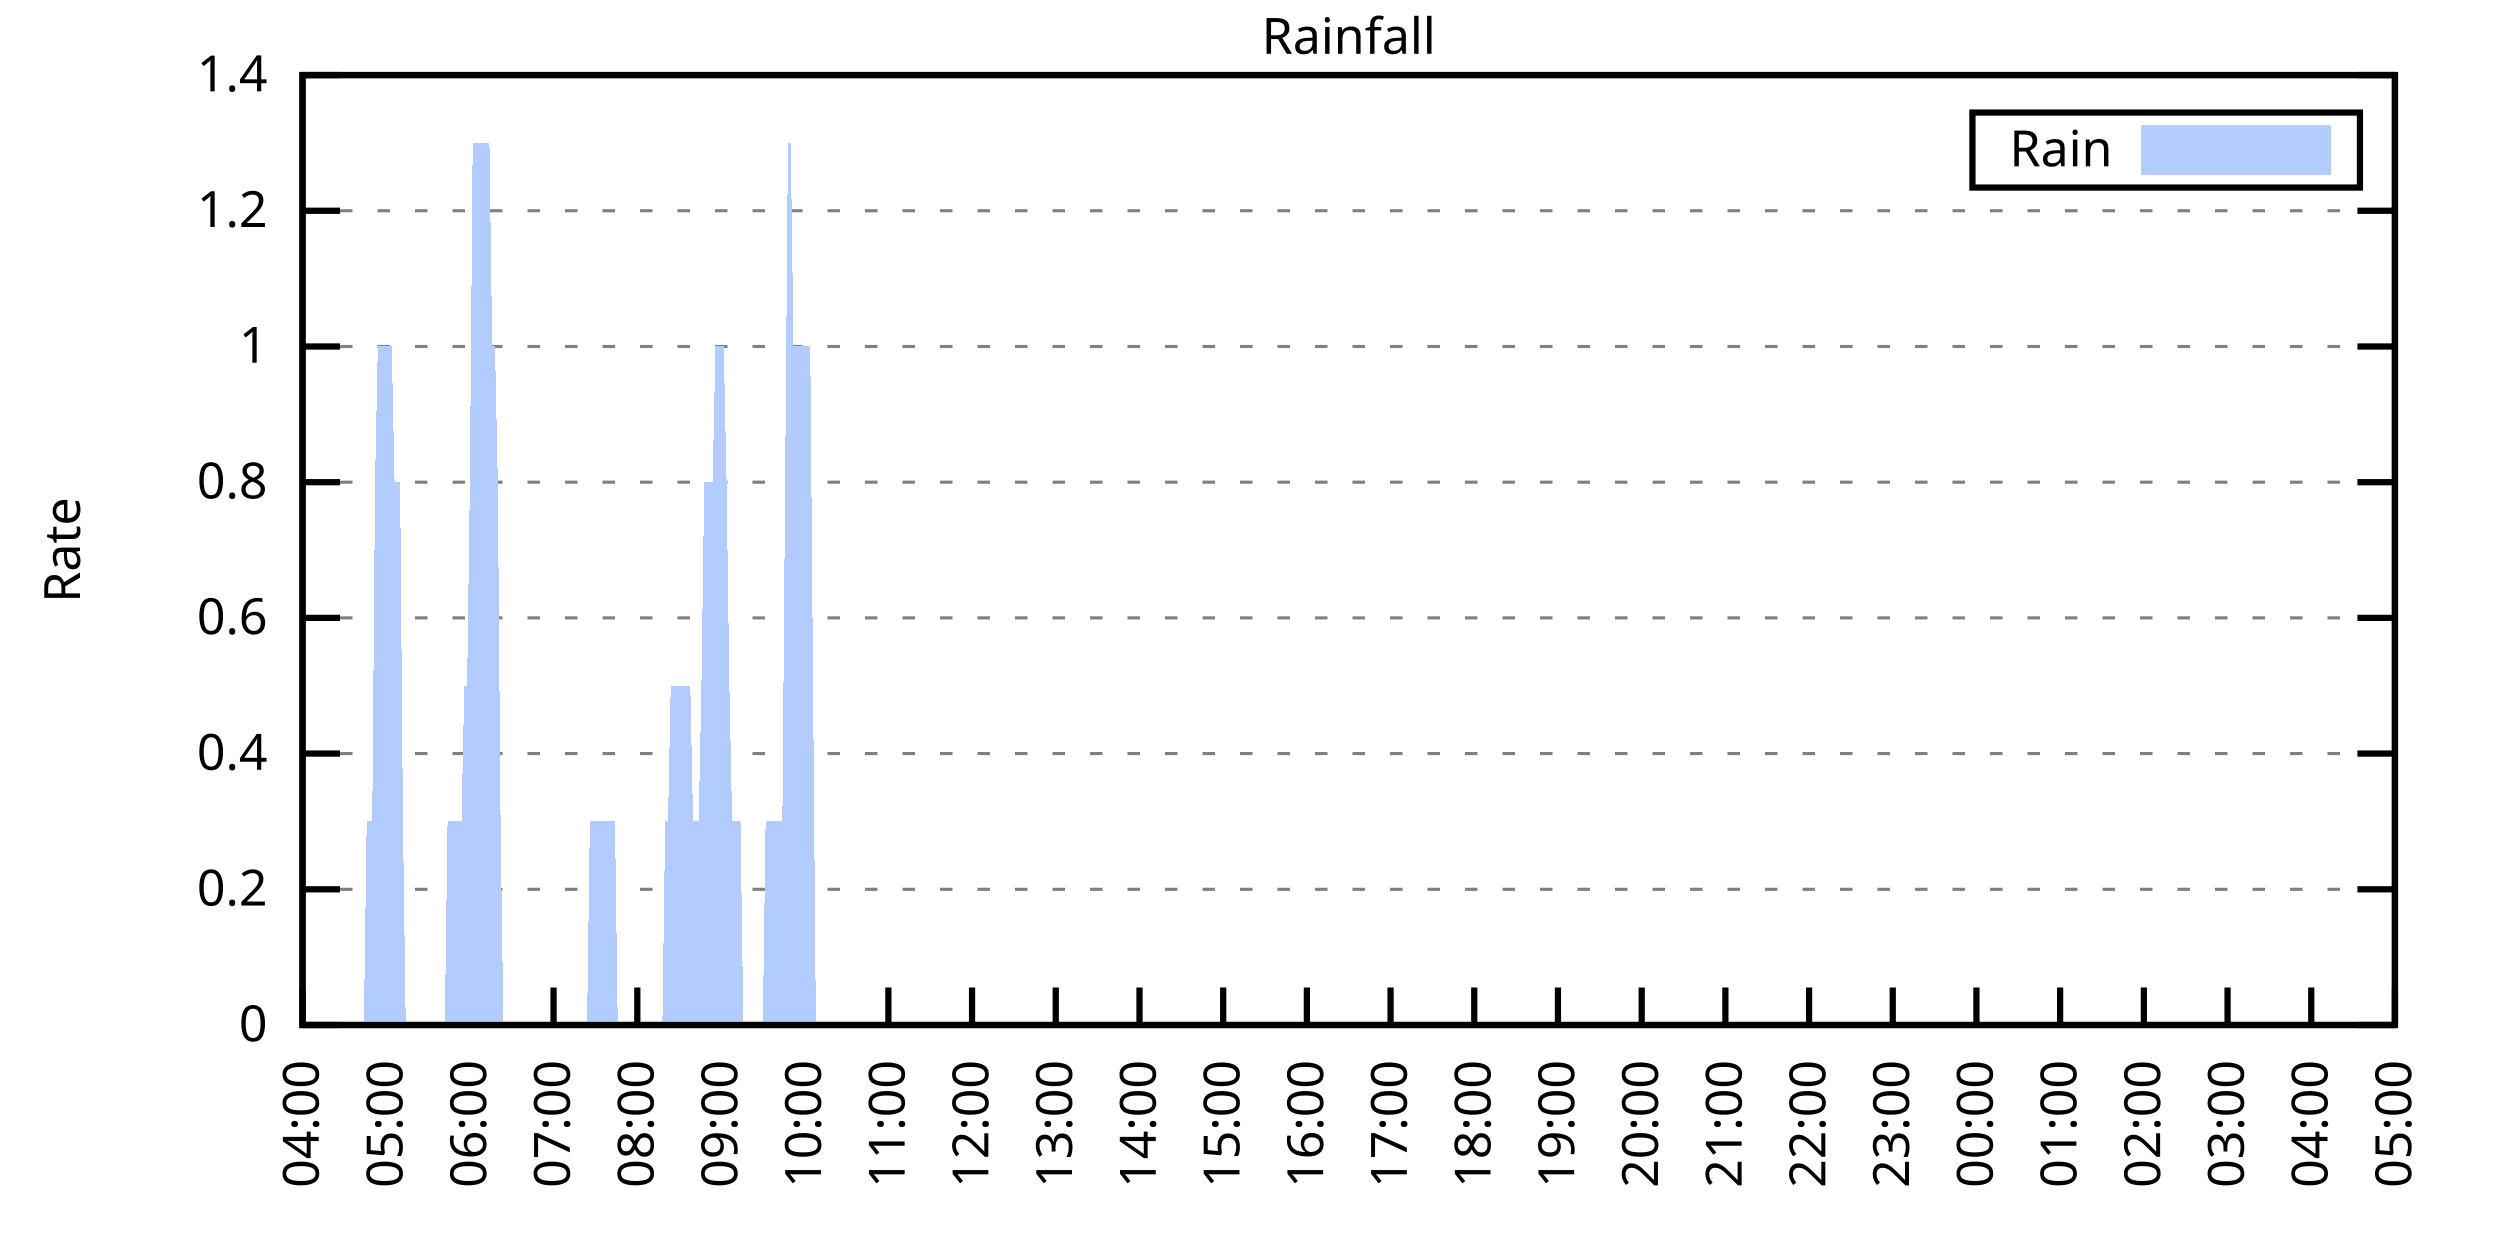
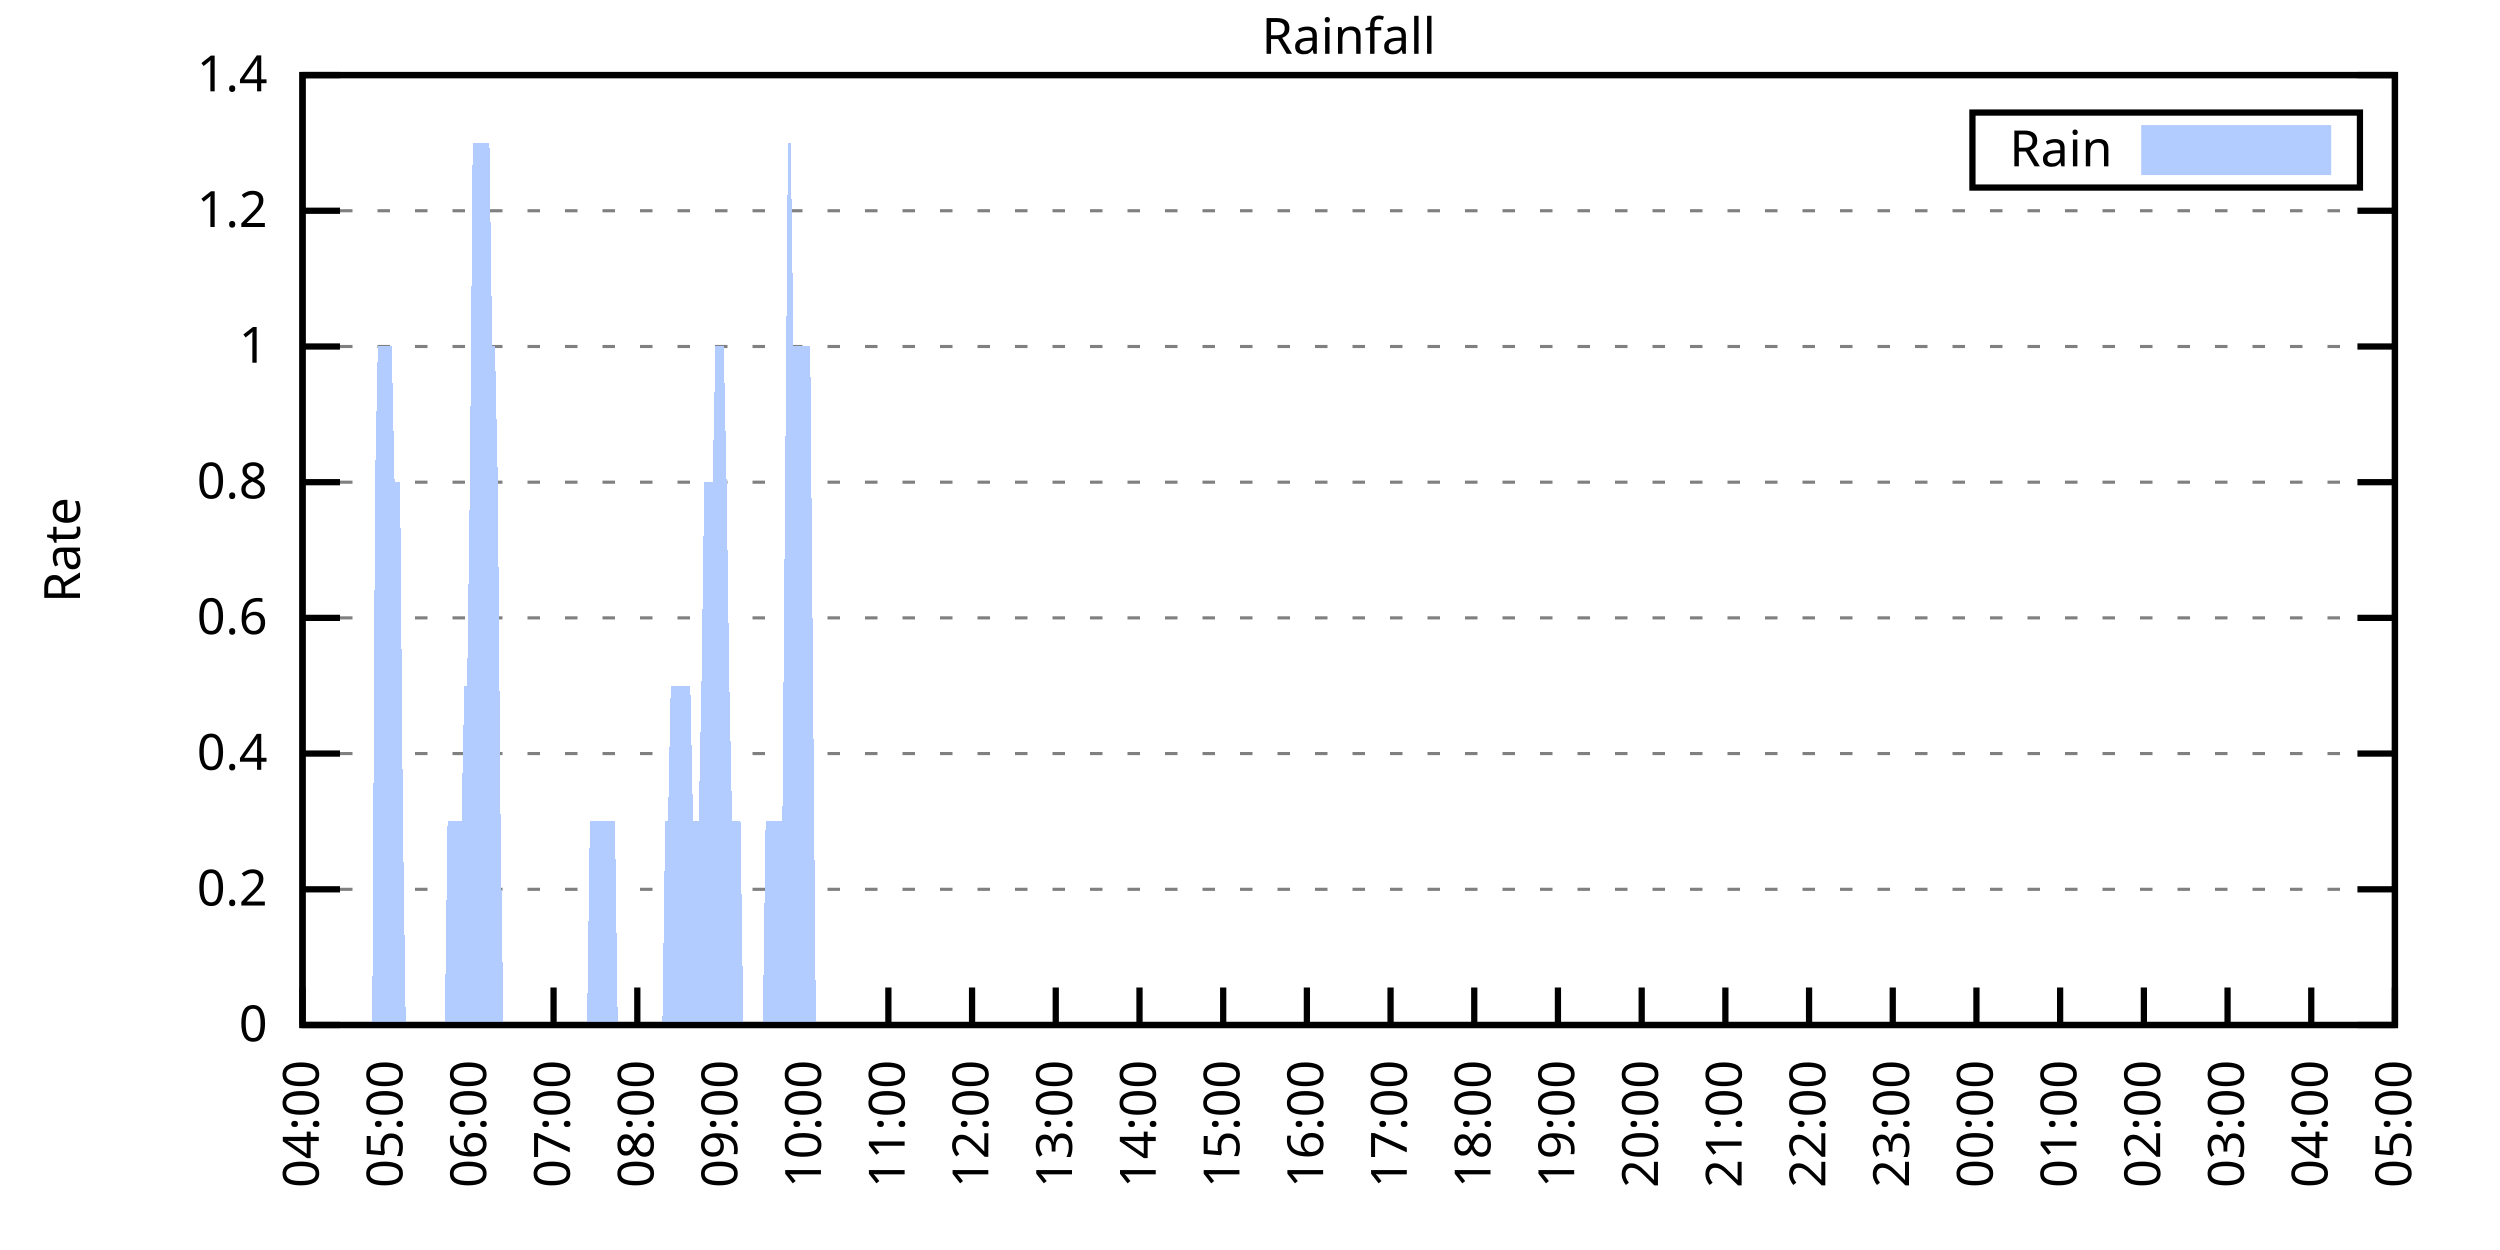
<svg xmlns="http://www.w3.org/2000/svg" xmlns:xlink="http://www.w3.org/1999/xlink" width="400" height="200" viewBox="0 0 400 200">
  <g id="gnuplot_canvas">
    <rect x="0" y="0" width="400" height="200" fill="none" />
    <defs>
      <circle id="gpDot" r="0.5" stroke-width="0.5" stroke="currentColor" />
      <path id="gpPt0" stroke-width="0.333" stroke="currentColor" d="M-1,0 h2 M0,-1 v2" />
      <path id="gpPt1" stroke-width="0.333" stroke="currentColor" d="M-1,-1 L1,1 M1,-1 L-1,1" />
      <path id="gpPt2" stroke-width="0.333" stroke="currentColor" d="M-1,0 L1,0 M0,-1 L0,1 M-1,-1 L1,1 M-1,1 L1,-1" />
      <rect id="gpPt3" stroke-width="0.333" stroke="currentColor" x="-1" y="-1" width="2" height="2" />
      <rect id="gpPt4" stroke-width="0.333" stroke="currentColor" fill="currentColor" x="-1" y="-1" width="2" height="2" />
      <circle id="gpPt5" stroke-width="0.333" stroke="currentColor" cx="0" cy="0" r="1" />
      <use xlink:href="#gpPt5" id="gpPt6" fill="currentColor" stroke="none" />
      <path id="gpPt7" stroke-width="0.333" stroke="currentColor" d="M0,-1.33 L-1.33,0.67 L1.33,0.67 z" />
      <use xlink:href="#gpPt7" id="gpPt8" fill="currentColor" stroke="none" />
      <use xlink:href="#gpPt7" id="gpPt9" stroke="currentColor" transform="rotate(180)" />
      <use xlink:href="#gpPt9" id="gpPt10" fill="currentColor" stroke="none" />
      <use xlink:href="#gpPt3" id="gpPt11" stroke="currentColor" transform="rotate(45)" />
      <use xlink:href="#gpPt11" id="gpPt12" fill="currentColor" stroke="none" />
      <path id="gpPt13" stroke-width="0.333" stroke="currentColor" d="M0,1.330 L1.265,0.411 L0.782,-1.067 L-0.782,-1.076 L-1.265,0.411 z" />
      <use xlink:href="#gpPt13" id="gpPt14" fill="currentColor" stroke="none" />
      <filter id="textbox" filterUnits="objectBoundingBox" x="0" y="0" height="1" width="1">
        <feFlood flood-color="white" flood-opacity="1" result="bgnd" />
        <feComposite in="SourceGraphic" in2="bgnd" operator="atop" />
      </filter>
      <filter id="greybox" filterUnits="objectBoundingBox" x="0" y="0" height="1" width="1">
        <feFlood flood-color="lightgrey" flood-opacity="1" result="grey" />
        <feComposite in="SourceGraphic" in2="grey" operator="atop" />
      </filter>
    </defs>
    <g fill="none" color="white" stroke="currentColor" stroke-width="1.00" stroke-linecap="butt" stroke-linejoin="miter">
</g>
    <g fill="none" color="black" stroke="currentColor" stroke-width="1.00" stroke-linecap="butt" stroke-linejoin="miter">
      <g stroke="none" shape-rendering="crispEdges">
        <polygon fill="rgb(255, 255, 255)" points="48.40,164.00 383.18,164.00 383.18,12.02 48.40,12.02 " />
      </g>
    </g>
    <g fill="none" color="black" stroke="currentColor" stroke-width="1.00" stroke-linecap="butt" stroke-linejoin="miter">
</g>
    <g fill="none" color="black" stroke="black" stroke-width="0.50" stroke-linecap="butt" stroke-linejoin="miter">
</g>
    <g fill="none" color="gray" stroke="currentColor" stroke-width="0.50" stroke-linecap="butt" stroke-linejoin="miter">
      <path stroke="gray" stroke-dasharray="2,4" class="gridline" d="M48.40,164.00 L383.19,164.00  " />
    </g>
    <g fill="none" color="gray" stroke="gray" stroke-width="1.00" stroke-linecap="butt" stroke-linejoin="miter">
</g>
    <g fill="none" color="black" stroke="currentColor" stroke-width="1.00" stroke-linecap="butt" stroke-linejoin="miter">
      <path stroke="black" d="M48.40,164.00 L54.40,164.00 M383.19,164.00 L377.19,164.00  " />
      <g transform="translate(42.80,166.60)" stroke="none" fill="black" font-family="Sans" font-size="8.00" text-anchor="end">
        <text>
          <tspan font-family="Sans"> 0</tspan>
        </text>
      </g>
    </g>
    <g fill="none" color="black" stroke="currentColor" stroke-width="1.00" stroke-linecap="butt" stroke-linejoin="miter">
</g>
    <g fill="none" color="black" stroke="black" stroke-width="0.50" stroke-linecap="butt" stroke-linejoin="miter">
</g>
    <g fill="none" color="gray" stroke="currentColor" stroke-width="0.50" stroke-linecap="butt" stroke-linejoin="miter">
      <path stroke="gray" stroke-dasharray="2,4" class="gridline" d="M48.40,142.29 L383.19,142.29  " />
    </g>
    <g fill="none" color="gray" stroke="gray" stroke-width="1.00" stroke-linecap="butt" stroke-linejoin="miter">
</g>
    <g fill="none" color="black" stroke="currentColor" stroke-width="1.00" stroke-linecap="butt" stroke-linejoin="miter">
      <path stroke="black" d="M48.40,142.29 L54.40,142.29 M383.19,142.29 L377.19,142.29  " />
      <g transform="translate(42.80,144.89)" stroke="none" fill="black" font-family="Sans" font-size="8.00" text-anchor="end">
        <text>
          <tspan font-family="Sans"> 0.2</tspan>
        </text>
      </g>
    </g>
    <g fill="none" color="black" stroke="currentColor" stroke-width="1.00" stroke-linecap="butt" stroke-linejoin="miter">
</g>
    <g fill="none" color="black" stroke="black" stroke-width="0.50" stroke-linecap="butt" stroke-linejoin="miter">
</g>
    <g fill="none" color="gray" stroke="currentColor" stroke-width="0.50" stroke-linecap="butt" stroke-linejoin="miter">
      <path stroke="gray" stroke-dasharray="2,4" class="gridline" d="M48.40,120.57 L383.19,120.57  " />
    </g>
    <g fill="none" color="gray" stroke="gray" stroke-width="1.00" stroke-linecap="butt" stroke-linejoin="miter">
</g>
    <g fill="none" color="black" stroke="currentColor" stroke-width="1.00" stroke-linecap="butt" stroke-linejoin="miter">
      <path stroke="black" d="M48.40,120.57 L54.40,120.57 M383.19,120.57 L377.19,120.57  " />
      <g transform="translate(42.80,123.17)" stroke="none" fill="black" font-family="Sans" font-size="8.00" text-anchor="end">
        <text>
          <tspan font-family="Sans"> 0.4</tspan>
        </text>
      </g>
    </g>
    <g fill="none" color="black" stroke="currentColor" stroke-width="1.00" stroke-linecap="butt" stroke-linejoin="miter">
</g>
    <g fill="none" color="black" stroke="black" stroke-width="0.50" stroke-linecap="butt" stroke-linejoin="miter">
</g>
    <g fill="none" color="gray" stroke="currentColor" stroke-width="0.50" stroke-linecap="butt" stroke-linejoin="miter">
      <path stroke="gray" stroke-dasharray="2,4" class="gridline" d="M48.40,98.86 L383.19,98.86  " />
    </g>
    <g fill="none" color="gray" stroke="gray" stroke-width="1.00" stroke-linecap="butt" stroke-linejoin="miter">
</g>
    <g fill="none" color="black" stroke="currentColor" stroke-width="1.00" stroke-linecap="butt" stroke-linejoin="miter">
      <path stroke="black" d="M48.40,98.86 L54.40,98.86 M383.19,98.86 L377.19,98.86  " />
      <g transform="translate(42.80,101.46)" stroke="none" fill="black" font-family="Sans" font-size="8.00" text-anchor="end">
        <text>
          <tspan font-family="Sans"> 0.6</tspan>
        </text>
      </g>
    </g>
    <g fill="none" color="black" stroke="currentColor" stroke-width="1.00" stroke-linecap="butt" stroke-linejoin="miter">
</g>
    <g fill="none" color="black" stroke="black" stroke-width="0.50" stroke-linecap="butt" stroke-linejoin="miter">
</g>
    <g fill="none" color="gray" stroke="currentColor" stroke-width="0.50" stroke-linecap="butt" stroke-linejoin="miter">
      <path stroke="gray" stroke-dasharray="2,4" class="gridline" d="M48.40,77.15 L383.19,77.15  " />
    </g>
    <g fill="none" color="gray" stroke="gray" stroke-width="1.00" stroke-linecap="butt" stroke-linejoin="miter">
</g>
    <g fill="none" color="black" stroke="currentColor" stroke-width="1.00" stroke-linecap="butt" stroke-linejoin="miter">
      <path stroke="black" d="M48.40,77.15 L54.40,77.15 M383.19,77.15 L377.19,77.15  " />
      <g transform="translate(42.80,79.75)" stroke="none" fill="black" font-family="Sans" font-size="8.00" text-anchor="end">
        <text>
          <tspan font-family="Sans"> 0.8</tspan>
        </text>
      </g>
    </g>
    <g fill="none" color="black" stroke="currentColor" stroke-width="1.00" stroke-linecap="butt" stroke-linejoin="miter">
</g>
    <g fill="none" color="black" stroke="black" stroke-width="0.50" stroke-linecap="butt" stroke-linejoin="miter">
</g>
    <g fill="none" color="gray" stroke="currentColor" stroke-width="0.50" stroke-linecap="butt" stroke-linejoin="miter">
      <path stroke="gray" stroke-dasharray="2,4" class="gridline" d="M48.40,55.44 L383.19,55.44  " />
    </g>
    <g fill="none" color="gray" stroke="gray" stroke-width="1.00" stroke-linecap="butt" stroke-linejoin="miter">
</g>
    <g fill="none" color="black" stroke="currentColor" stroke-width="1.00" stroke-linecap="butt" stroke-linejoin="miter">
      <path stroke="black" d="M48.40,55.44 L54.40,55.44 M383.19,55.44 L377.19,55.44  " />
      <g transform="translate(42.80,58.04)" stroke="none" fill="black" font-family="Sans" font-size="8.00" text-anchor="end">
        <text>
          <tspan font-family="Sans"> 1</tspan>
        </text>
      </g>
    </g>
    <g fill="none" color="black" stroke="currentColor" stroke-width="1.00" stroke-linecap="butt" stroke-linejoin="miter">
</g>
    <g fill="none" color="black" stroke="black" stroke-width="0.50" stroke-linecap="butt" stroke-linejoin="miter">
</g>
    <g fill="none" color="gray" stroke="currentColor" stroke-width="0.50" stroke-linecap="butt" stroke-linejoin="miter">
      <path stroke="gray" stroke-dasharray="2,4" class="gridline" d="M48.40,33.72 L383.19,33.72  " />
    </g>
    <g fill="none" color="gray" stroke="gray" stroke-width="1.00" stroke-linecap="butt" stroke-linejoin="miter">
</g>
    <g fill="none" color="black" stroke="currentColor" stroke-width="1.00" stroke-linecap="butt" stroke-linejoin="miter">
      <path stroke="black" d="M48.40,33.72 L54.40,33.72 M383.19,33.72 L377.19,33.72  " />
      <g transform="translate(42.80,36.32)" stroke="none" fill="black" font-family="Sans" font-size="8.00" text-anchor="end">
        <text>
          <tspan font-family="Sans"> 1.2</tspan>
        </text>
      </g>
    </g>
    <g fill="none" color="black" stroke="currentColor" stroke-width="1.00" stroke-linecap="butt" stroke-linejoin="miter">
</g>
    <g fill="none" color="black" stroke="black" stroke-width="0.50" stroke-linecap="butt" stroke-linejoin="miter">
</g>
    <g fill="none" color="gray" stroke="currentColor" stroke-width="0.50" stroke-linecap="butt" stroke-linejoin="miter">
      <path stroke="gray" stroke-dasharray="2,4" class="gridline" d="M48.40,12.01 L383.19,12.01  " />
    </g>
    <g fill="none" color="gray" stroke="gray" stroke-width="1.00" stroke-linecap="butt" stroke-linejoin="miter">
</g>
    <g fill="none" color="black" stroke="currentColor" stroke-width="1.00" stroke-linecap="butt" stroke-linejoin="miter">
      <path stroke="black" d="M48.40,12.01 L54.40,12.01 M383.19,12.01 L377.19,12.01  " />
      <g transform="translate(42.80,14.61)" stroke="none" fill="black" font-family="Sans" font-size="8.00" text-anchor="end">
        <text>
          <tspan font-family="Sans"> 1.4</tspan>
        </text>
      </g>
    </g>
    <g fill="none" color="black" stroke="currentColor" stroke-width="1.00" stroke-linecap="butt" stroke-linejoin="miter">
      <path stroke="black" d="M48.40,164.00 L48.40,158.00  " />
      <g transform="translate(51.00,169.60) rotate(270.00)" stroke="none" fill="black" font-family="Sans" font-size="8.00" text-anchor="end">
        <text>
          <tspan font-family="Sans">04:00</tspan>
        </text>
      </g>
    </g>
    <g fill="none" color="black" stroke="currentColor" stroke-width="1.00" stroke-linecap="butt" stroke-linejoin="miter">
      <path stroke="black" d="M61.79,164.00 L61.79,158.00  " />
      <g transform="translate(64.39,169.60) rotate(270.00)" stroke="none" fill="black" font-family="Sans" font-size="8.00" text-anchor="end">
        <text>
          <tspan font-family="Sans">05:00</tspan>
        </text>
      </g>
    </g>
    <g fill="none" color="black" stroke="currentColor" stroke-width="1.00" stroke-linecap="butt" stroke-linejoin="miter">
      <path stroke="black" d="M75.18,164.00 L75.18,158.00  " />
      <g transform="translate(77.78,169.60) rotate(270.00)" stroke="none" fill="black" font-family="Sans" font-size="8.00" text-anchor="end">
        <text>
          <tspan font-family="Sans">06:00</tspan>
        </text>
      </g>
    </g>
    <g fill="none" color="black" stroke="currentColor" stroke-width="1.00" stroke-linecap="butt" stroke-linejoin="miter">
      <path stroke="black" d="M88.57,164.00 L88.57,158.00  " />
      <g transform="translate(91.17,169.60) rotate(270.00)" stroke="none" fill="black" font-family="Sans" font-size="8.00" text-anchor="end">
        <text>
          <tspan font-family="Sans">07:00</tspan>
        </text>
      </g>
    </g>
    <g fill="none" color="black" stroke="currentColor" stroke-width="1.00" stroke-linecap="butt" stroke-linejoin="miter">
      <path stroke="black" d="M101.97,164.00 L101.97,158.00  " />
      <g transform="translate(104.57,169.60) rotate(270.00)" stroke="none" fill="black" font-family="Sans" font-size="8.00" text-anchor="end">
        <text>
          <tspan font-family="Sans">08:00</tspan>
        </text>
      </g>
    </g>
    <g fill="none" color="black" stroke="currentColor" stroke-width="1.00" stroke-linecap="butt" stroke-linejoin="miter">
      <path stroke="black" d="M115.36,164.00 L115.36,158.00  " />
      <g transform="translate(117.96,169.60) rotate(270.00)" stroke="none" fill="black" font-family="Sans" font-size="8.00" text-anchor="end">
        <text>
          <tspan font-family="Sans">09:00</tspan>
        </text>
      </g>
    </g>
    <g fill="none" color="black" stroke="currentColor" stroke-width="1.00" stroke-linecap="butt" stroke-linejoin="miter">
      <path stroke="black" d="M128.75,164.00 L128.75,158.00  " />
      <g transform="translate(131.35,169.60) rotate(270.00)" stroke="none" fill="black" font-family="Sans" font-size="8.00" text-anchor="end">
        <text>
          <tspan font-family="Sans">10:00</tspan>
        </text>
      </g>
    </g>
    <g fill="none" color="black" stroke="currentColor" stroke-width="1.00" stroke-linecap="butt" stroke-linejoin="miter">
      <path stroke="black" d="M142.14,164.00 L142.14,158.00  " />
      <g transform="translate(144.74,169.60) rotate(270.00)" stroke="none" fill="black" font-family="Sans" font-size="8.00" text-anchor="end">
        <text>
          <tspan font-family="Sans">11:00</tspan>
        </text>
      </g>
    </g>
    <g fill="none" color="black" stroke="currentColor" stroke-width="1.00" stroke-linecap="butt" stroke-linejoin="miter">
      <path stroke="black" d="M155.53,164.00 L155.53,158.00  " />
      <g transform="translate(158.13,169.60) rotate(270.00)" stroke="none" fill="black" font-family="Sans" font-size="8.00" text-anchor="end">
        <text>
          <tspan font-family="Sans">12:00</tspan>
        </text>
      </g>
    </g>
    <g fill="none" color="black" stroke="currentColor" stroke-width="1.00" stroke-linecap="butt" stroke-linejoin="miter">
      <path stroke="black" d="M168.92,164.00 L168.92,158.00  " />
      <g transform="translate(171.52,169.60) rotate(270.00)" stroke="none" fill="black" font-family="Sans" font-size="8.00" text-anchor="end">
        <text>
          <tspan font-family="Sans">13:00</tspan>
        </text>
      </g>
    </g>
    <g fill="none" color="black" stroke="currentColor" stroke-width="1.00" stroke-linecap="butt" stroke-linejoin="miter">
      <path stroke="black" d="M182.32,164.00 L182.32,158.00  " />
      <g transform="translate(184.92,169.60) rotate(270.00)" stroke="none" fill="black" font-family="Sans" font-size="8.00" text-anchor="end">
        <text>
          <tspan font-family="Sans">14:00</tspan>
        </text>
      </g>
    </g>
    <g fill="none" color="black" stroke="currentColor" stroke-width="1.00" stroke-linecap="butt" stroke-linejoin="miter">
      <path stroke="black" d="M195.71,164.00 L195.71,158.00  " />
      <g transform="translate(198.31,169.60) rotate(270.00)" stroke="none" fill="black" font-family="Sans" font-size="8.00" text-anchor="end">
        <text>
          <tspan font-family="Sans">15:00</tspan>
        </text>
      </g>
    </g>
    <g fill="none" color="black" stroke="currentColor" stroke-width="1.00" stroke-linecap="butt" stroke-linejoin="miter">
      <path stroke="black" d="M209.10,164.00 L209.10,158.00  " />
      <g transform="translate(211.70,169.60) rotate(270.00)" stroke="none" fill="black" font-family="Sans" font-size="8.00" text-anchor="end">
        <text>
          <tspan font-family="Sans">16:00</tspan>
        </text>
      </g>
    </g>
    <g fill="none" color="black" stroke="currentColor" stroke-width="1.00" stroke-linecap="butt" stroke-linejoin="miter">
      <path stroke="black" d="M222.49,164.00 L222.49,158.00  " />
      <g transform="translate(225.09,169.60) rotate(270.00)" stroke="none" fill="black" font-family="Sans" font-size="8.00" text-anchor="end">
        <text>
          <tspan font-family="Sans">17:00</tspan>
        </text>
      </g>
    </g>
    <g fill="none" color="black" stroke="currentColor" stroke-width="1.00" stroke-linecap="butt" stroke-linejoin="miter">
      <path stroke="black" d="M235.88,164.00 L235.88,158.00  " />
      <g transform="translate(238.48,169.60) rotate(270.00)" stroke="none" fill="black" font-family="Sans" font-size="8.00" text-anchor="end">
        <text>
          <tspan font-family="Sans">18:00</tspan>
        </text>
      </g>
    </g>
    <g fill="none" color="black" stroke="currentColor" stroke-width="1.00" stroke-linecap="butt" stroke-linejoin="miter">
      <path stroke="black" d="M249.27,164.00 L249.27,158.00  " />
      <g transform="translate(251.87,169.60) rotate(270.00)" stroke="none" fill="black" font-family="Sans" font-size="8.00" text-anchor="end">
        <text>
          <tspan font-family="Sans">19:00</tspan>
        </text>
      </g>
    </g>
    <g fill="none" color="black" stroke="currentColor" stroke-width="1.00" stroke-linecap="butt" stroke-linejoin="miter">
      <path stroke="black" d="M262.67,164.00 L262.67,158.00  " />
      <g transform="translate(265.27,169.60) rotate(270.00)" stroke="none" fill="black" font-family="Sans" font-size="8.00" text-anchor="end">
        <text>
          <tspan font-family="Sans">20:00</tspan>
        </text>
      </g>
    </g>
    <g fill="none" color="black" stroke="currentColor" stroke-width="1.00" stroke-linecap="butt" stroke-linejoin="miter">
      <path stroke="black" d="M276.06,164.00 L276.06,158.00  " />
      <g transform="translate(278.66,169.60) rotate(270.00)" stroke="none" fill="black" font-family="Sans" font-size="8.00" text-anchor="end">
        <text>
          <tspan font-family="Sans">21:00</tspan>
        </text>
      </g>
    </g>
    <g fill="none" color="black" stroke="currentColor" stroke-width="1.00" stroke-linecap="butt" stroke-linejoin="miter">
      <path stroke="black" d="M289.45,164.00 L289.45,158.00  " />
      <g transform="translate(292.05,169.60) rotate(270.00)" stroke="none" fill="black" font-family="Sans" font-size="8.00" text-anchor="end">
        <text>
          <tspan font-family="Sans">22:00</tspan>
        </text>
      </g>
    </g>
    <g fill="none" color="black" stroke="currentColor" stroke-width="1.00" stroke-linecap="butt" stroke-linejoin="miter">
      <path stroke="black" d="M302.84,164.00 L302.84,158.00  " />
      <g transform="translate(305.44,169.60) rotate(270.00)" stroke="none" fill="black" font-family="Sans" font-size="8.00" text-anchor="end">
        <text>
          <tspan font-family="Sans">23:00</tspan>
        </text>
      </g>
    </g>
    <g fill="none" color="black" stroke="currentColor" stroke-width="1.00" stroke-linecap="butt" stroke-linejoin="miter">
      <path stroke="black" d="M316.23,164.00 L316.23,158.00  " />
      <g transform="translate(318.83,169.60) rotate(270.00)" stroke="none" fill="black" font-family="Sans" font-size="8.00" text-anchor="end">
        <text>
          <tspan font-family="Sans">00:00</tspan>
        </text>
      </g>
    </g>
    <g fill="none" color="black" stroke="currentColor" stroke-width="1.00" stroke-linecap="butt" stroke-linejoin="miter">
      <path stroke="black" d="M329.62,164.00 L329.62,158.00  " />
      <g transform="translate(332.22,169.60) rotate(270.00)" stroke="none" fill="black" font-family="Sans" font-size="8.00" text-anchor="end">
        <text>
          <tspan font-family="Sans">01:00</tspan>
        </text>
      </g>
    </g>
    <g fill="none" color="black" stroke="currentColor" stroke-width="1.00" stroke-linecap="butt" stroke-linejoin="miter">
      <path stroke="black" d="M343.02,164.00 L343.02,158.00  " />
      <g transform="translate(345.62,169.60) rotate(270.00)" stroke="none" fill="black" font-family="Sans" font-size="8.00" text-anchor="end">
        <text>
          <tspan font-family="Sans">02:00</tspan>
        </text>
      </g>
    </g>
    <g fill="none" color="black" stroke="currentColor" stroke-width="1.00" stroke-linecap="butt" stroke-linejoin="miter">
      <path stroke="black" d="M356.41,164.00 L356.41,158.00  " />
      <g transform="translate(359.01,169.60) rotate(270.00)" stroke="none" fill="black" font-family="Sans" font-size="8.00" text-anchor="end">
        <text>
          <tspan font-family="Sans">03:00</tspan>
        </text>
      </g>
    </g>
    <g fill="none" color="black" stroke="currentColor" stroke-width="1.00" stroke-linecap="butt" stroke-linejoin="miter">
      <path stroke="black" d="M369.80,164.00 L369.80,158.00  " />
      <g transform="translate(372.40,169.60) rotate(270.00)" stroke="none" fill="black" font-family="Sans" font-size="8.00" text-anchor="end">
        <text>
          <tspan font-family="Sans">04:00</tspan>
        </text>
      </g>
    </g>
    <g fill="none" color="black" stroke="currentColor" stroke-width="1.00" stroke-linecap="butt" stroke-linejoin="miter">
      <path stroke="black" d="M383.19,164.00 L383.19,158.00  " />
      <g transform="translate(385.79,169.60) rotate(270.00)" stroke="none" fill="black" font-family="Sans" font-size="8.00" text-anchor="end">
        <text>
          <tspan font-family="Sans">05:00</tspan>
        </text>
      </g>
    </g>
    <g fill="none" color="black" stroke="currentColor" stroke-width="1.00" stroke-linecap="butt" stroke-linejoin="miter">
</g>
    <g fill="none" color="black" stroke="currentColor" stroke-width="1.00" stroke-linecap="butt" stroke-linejoin="miter">
      <path stroke="black" d="M48.40,12.01 L48.40,164.00 L383.19,164.00 L383.19,12.01 L48.40,12.01 Z  " />
    </g>
    <g fill="none" color="black" stroke="currentColor" stroke-width="1.00" stroke-linecap="butt" stroke-linejoin="miter">
</g>
    <g fill="none" color="black" stroke="currentColor" stroke-width="1.00" stroke-linecap="butt" stroke-linejoin="miter">
      <path stroke="black" d="M315.59,30.01 L315.59,18.01 L377.59,18.01 L377.59,30.01 L315.59,30.01 Z  " />
    </g>
    <g id="Rainfall_plot_1">
      <g fill="none" color="white" stroke="black" stroke-width="2.00" stroke-linecap="butt" stroke-linejoin="miter">
</g>
      <g fill="none" color="black" stroke="currentColor" stroke-width="2.00" stroke-linecap="butt" stroke-linejoin="miter">
        <g transform="translate(337.99,26.61)" stroke="none" fill="black" font-family="Sans" font-size="8.00" text-anchor="end">
          <text>
            <tspan font-family="Sans">Rain</tspan>
          </text>
        </g>
      </g>
      <g fill="none" color="black" stroke="currentColor" stroke-width="2.00" stroke-linecap="butt" stroke-linejoin="miter">
        <g stroke="none" shape-rendering="crispEdges">
          <polygon fill="rgb(178, 204, 255)" points="343.59,27.01 371.99,27.01 371.99,21.01 343.59,21.01 " />
        </g>
        <path stroke="rgb(178, 204, 255)" d="M343.59,27.01 L371.99,27.01 L371.99,21.01 L343.59,21.01 L343.59,27.01 Z  " />
      </g>
      <g fill="none" color="black" stroke="currentColor" stroke-width="2.00" stroke-linecap="butt" stroke-linejoin="miter">
        <g stroke="none" shape-rendering="crispEdges">
-           <polygon fill="rgb(178, 204, 255)" points="51.97,164.00 52.42,164.00 52.86,164.00 53.31,164.00 53.76,164.00 54.20,164.00 54.65,164.00 55.10,164.00 55.54,164.00 55.99,164.00 56.43,164.00 56.88,164.00 57.33,164.00 57.77,164.00 58.22,164.00 58.67,131.43 59.11,131.43 59.56,131.43 60.01,77.15 60.45,55.44 60.90,55.44 61.35,55.44 61.79,55.44 62.24,55.44 62.68,55.44 63.13,77.15 63.58,77.15 64.02,77.15 64.47,131.43 64.92,164.00 65.36,164.00 65.81,164.00 66.26,164.00 66.70,164.00 67.15,164.00 67.59,164.00 68.04,164.00 68.49,164.00 68.93,164.00 69.38,164.00 69.83,164.00 70.27,164.00 70.72,164.00 71.17,164.00 71.61,131.43 72.06,131.43 72.50,131.43 72.95,131.43 73.40,131.43 73.84,131.43 74.29,109.72 74.74,109.72 75.18,77.15 75.63,22.87 76.08,22.87 76.52,22.87 76.97,22.87 77.42,22.87 77.86,22.87 78.31,22.87 78.75,55.44 79.20,55.44 79.65,77.15 80.09,131.43 80.54,164.00 80.99,164.00 81.43,164.00 81.88,164.00 82.33,164.00 82.77,164.00 83.22,164.00 83.66,164.00 84.11,164.00 84.56,164.00 85.00,164.00 85.45,164.00 85.90,164.00 86.34,164.00 86.79,164.00 87.24,164.00 87.68,164.00 88.13,164.00 88.57,164.00 89.02,164.00 89.47,164.00 89.91,164.00 90.36,164.00 90.81,164.00 91.25,164.00 91.70,164.00 92.15,164.00 92.59,164.00 93.04,164.00 93.49,164.00 93.93,164.00 94.38,131.43 94.82,131.43 95.27,131.43 95.72,131.43 96.16,131.43 96.61,131.43 97.06,131.43 97.50,131.43 97.95,131.43 98.40,131.43 98.84,164.00 99.29,164.00 99.73,164.00 100.18,164.00 100.63,164.00 101.07,164.00 101.52,164.00 101.97,164.00 102.41,164.00 102.86,164.00 103.31,164.00 103.75,164.00 104.20,164.00 104.64,164.00 105.09,164.00 105.54,164.00 105.98,164.00 106.43,131.43 106.88,131.43 107.32,109.72 107.77,109.72 108.22,109.72 108.66,109.72 109.11,109.72 109.55,109.72 110.00,109.72 110.45,109.72 110.89,131.43 111.34,131.43 111.79,131.43 112.23,109.72 112.68,77.15 113.13,77.15 113.57,77.15 114.02,77.15 114.47,55.44 114.91,55.44 115.36,55.44 115.80,55.44 116.25,77.15 116.70,109.72 117.14,131.43 117.59,131.43 118.04,131.43 118.48,131.43 118.93,164.00 119.38,164.00 119.82,164.00 120.27,164.00 120.71,164.00 121.16,164.00 121.61,164.00 122.05,164.00 122.50,131.43 122.95,131.43 123.39,131.43 123.84,131.43 124.29,131.43 124.73,131.43 125.18,131.43 125.62,77.15 126.07,22.87 126.52,22.87 126.96,55.44 127.41,55.44 127.86,55.44 128.30,55.44 128.75,55.44 129.20,55.44 129.64,55.44 130.09,109.72 130.54,164.00 130.98,164.00 131.43,164.00 131.87,164.00 132.32,164.00 132.77,164.00 133.21,164.00 133.66,164.00 134.11,164.00 134.55,164.00 135.00,164.00 135.45,164.00 135.89,164.00 136.34,164.00 136.78,164.00 137.23,164.00 137.68,164.00 138.12,164.00 138.57,164.00 139.02,164.00 139.46,164.00 139.91,164.00 140.36,164.00 140.80,164.00 141.25,164.00 141.69,164.00 142.14,164.00 142.59,164.00 143.03,164.00 143.48,164.00 143.93,164.00 144.37,164.00 144.82,164.00 145.27,164.00 145.71,164.00 146.16,164.00 146.61,164.00 147.05,164.00 147.50,164.00 147.94,164.00 148.39,164.00 148.84,164.00 149.28,164.00 149.73,164.00 150.18,164.00 150.62,164.00 151.07,164.00 151.52,164.00 151.96,164.00 152.41,164.00 152.85,164.00 153.30,164.00 153.75,164.00 154.19,164.00 154.64,164.00 155.09,164.00 155.53,164.00 155.98,164.00 156.43,164.00 156.87,164.00 157.32,164.00 157.76,164.00 158.21,164.00 158.66,164.00 159.10,164.00 159.55,164.00 160.00,164.00 160.44,164.00 160.89,164.00 161.34,164.00 161.78,164.00 162.23,164.00 162.67,164.00 163.12,164.00 163.57,164.00 164.01,164.00 164.46,164.00 164.91,164.00 165.35,164.00 165.80,164.00 166.25,164.00 166.69,164.00 167.14,164.00 167.59,164.00 168.03,164.00 168.48,164.00 168.92,164.00 169.37,164.00 169.82,164.00 170.26,164.00 170.71,164.00 171.16,164.00 171.60,164.00 172.05,164.00 172.50,164.00 172.94,164.00 173.39,164.00 173.83,164.00 174.28,164.00 174.73,164.00 175.17,164.00 175.62,164.00 176.07,164.00 176.51,164.00 176.96,164.00 177.41,164.00 177.85,164.00 178.30,164.00 178.74,164.00 179.19,164.00 179.64,164.00 180.08,164.00 180.53,164.00 180.98,164.00 181.42,164.00 181.87,164.00 182.32,164.00 182.76,164.00 183.21,164.00 183.66,164.00 184.10,164.00 184.55,164.00 184.99,164.00 185.44,164.00 185.89,164.00 186.33,164.00 186.78,164.00 187.23,164.00 187.67,164.00 188.12,164.00 188.57,164.00 189.01,164.00 189.46,164.00 189.90,164.00 190.35,164.00 190.80,164.00 191.24,164.00 191.69,164.00 192.14,164.00 192.58,164.00 193.03,164.00 193.48,164.00 193.92,164.00 194.37,164.00 194.81,164.00 195.26,164.00 195.71,164.00 196.15,164.00 196.60,164.00 197.05,164.00 197.49,164.00 197.94,164.00 198.39,164.00 198.83,164.00 199.28,164.00 199.73,164.00 200.17,164.00 200.62,164.00 201.06,164.00 201.51,164.00 201.96,164.00 202.40,164.00 202.85,164.00 203.30,164.00 203.74,164.00 204.19,164.00 204.64,164.00 205.08,164.00 205.53,164.00 205.97,164.00 206.42,164.00 206.87,164.00 207.31,164.00 207.76,164.00 208.21,164.00 208.65,164.00 209.10,164.00 209.55,164.00 209.99,164.00 210.44,164.00 210.88,164.00 211.33,164.00 211.78,164.00 212.22,164.00 212.67,164.00 213.12,164.00 213.56,164.00 214.01,164.00 214.46,164.00 214.90,164.00 215.35,164.00 215.80,164.00 216.24,164.00 216.69,164.00 217.13,164.00 217.58,164.00 218.03,164.00 218.47,164.00 218.92,164.00 219.37,164.00 219.81,164.00 220.26,164.00 220.71,164.00 221.15,164.00 221.60,164.00 222.04,164.00 222.49,164.00 222.94,164.00 223.38,164.00 223.83,164.00 224.28,164.00 224.72,164.00 225.17,164.00 225.62,164.00 226.06,164.00 226.51,164.00 226.95,164.00 227.40,164.00 227.85,164.00 228.29,164.00 228.74,164.00 229.19,164.00 229.63,164.00 230.08,164.00 230.53,164.00 230.97,164.00 231.42,164.00 231.86,164.00 232.31,164.00 232.76,164.00 233.20,164.00 233.65,164.00 234.10,164.00 234.54,164.00 234.99,164.00 235.44,164.00 235.88,164.00 236.33,164.00 236.78,164.00 237.22,164.00 237.67,164.00 238.11,164.00 238.56,164.00 239.01,164.00 239.45,164.00 239.90,164.00 240.35,164.00 240.79,164.00 241.24,164.00 241.69,164.00 242.13,164.00 242.58,164.00 243.02,164.00 243.47,164.00 243.92,164.00 244.36,164.00 244.81,164.00 245.26,164.00 245.70,164.00 246.15,164.00 246.60,164.00 247.04,164.00 247.49,164.00 247.93,164.00 248.38,164.00 248.83,164.00 249.27,164.00 249.72,164.00 250.17,164.00 250.61,164.00 251.06,164.00 251.51,164.00 251.95,164.00 252.40,164.00 252.85,164.00 253.29,164.00 253.74,164.00 254.18,164.00 254.63,164.00 255.08,164.00 255.52,164.00 255.97,164.00 256.42,164.00 256.86,164.00 257.31,164.00 257.76,164.00 258.20,164.00 258.65,164.00 259.09,164.00 259.54,164.00 259.99,164.00 260.43,164.00 260.88,164.00 261.33,164.00 261.77,164.00 262.22,164.00 262.67,164.00 263.11,164.00 263.56,164.00 264.00,164.00 264.45,164.00 264.90,164.00 265.34,164.00 265.79,164.00 266.24,164.00 266.68,164.00 267.13,164.00 267.58,164.00 268.02,164.00 268.47,164.00 268.92,164.00 269.36,164.00 269.81,164.00 270.25,164.00 270.70,164.00 271.15,164.00 271.59,164.00 272.04,164.00 272.49,164.00 272.93,164.00 273.38,164.00 273.83,164.00 274.27,164.00 274.72,164.00 275.16,164.00 275.61,164.00 276.06,164.00 276.50,164.00 276.95,164.00 277.40,164.00 277.84,164.00 278.29,164.00 278.74,164.00 279.18,164.00 279.63,164.00 280.07,164.00 280.52,164.00 280.97,164.00 281.41,164.00 281.86,164.00 282.31,164.00 282.75,164.00 283.20,164.00 283.65,164.00 284.09,164.00 284.54,164.00 284.98,164.00 285.43,164.00 285.88,164.00 286.32,164.00 286.77,164.00 287.22,164.00 287.66,164.00 288.11,164.00 288.56,164.00 289.00,164.00 289.45,164.00 289.90,164.00 290.34,164.00 290.79,164.00 291.23,164.00 291.68,164.00 292.13,164.00 292.57,164.00 293.02,164.00 293.47,164.00 293.91,164.00 294.36,164.00 294.81,164.00 295.25,164.00 295.70,164.00 296.14,164.00 296.59,164.00 297.04,164.00 297.48,164.00 297.93,164.00 298.38,164.00 298.82,164.00 299.27,164.00 299.72,164.00 300.16,164.00 300.61,164.00 301.05,164.00 301.50,164.00 301.95,164.00 302.39,164.00 302.84,164.00 303.29,164.00 303.73,164.00 304.18,164.00 304.63,164.00 305.07,164.00 305.52,164.00 305.97,164.00 306.41,164.00 306.86,164.00 307.30,164.00 307.75,164.00 308.20,164.00 308.64,164.00 309.09,164.00 309.54,164.00 309.98,164.00 310.43,164.00 310.88,164.00 311.32,164.00 311.77,164.00 312.21,164.00 312.66,164.00 313.11,164.00 313.55,164.00 314.00,164.00 314.45,164.00 314.89,164.00 315.34,164.00 315.79,164.00 316.23,164.00 316.68,164.00 317.12,164.00 317.57,164.00 318.02,164.00 318.46,164.00 318.91,164.00 319.36,164.00 319.80,164.00 320.25,164.00 320.70,164.00 321.14,164.00 321.59,164.00 322.04,164.00 322.48,164.00 322.93,164.00 323.37,164.00 323.82,164.00 324.27,164.00 324.71,164.00 325.16,164.00 325.61,164.00 326.05,164.00 326.50,164.00 326.95,164.00 327.39,164.00 327.84,164.00 328.28,164.00 328.73,164.00 329.18,164.00 329.62,164.00 330.07,164.00 330.52,164.00 330.96,164.00 331.41,164.00 331.86,164.00 332.30,164.00 332.75,164.00 333.19,164.00 333.64,164.00 334.09,164.00 334.53,164.00 334.98,164.00 335.43,164.00 335.87,164.00 336.32,164.00 336.77,164.00 337.21,164.00 337.66,164.00 338.10,164.00 338.55,164.00 339.00,164.00 339.44,164.00 339.89,164.00 340.34,164.00 340.78,164.00 341.23,164.00 341.68,164.00 342.12,164.00 342.57,164.00 343.02,164.00 343.46,164.00 343.91,164.00 344.35,164.00 344.80,164.00 345.25,164.00 345.69,164.00 346.14,164.00 346.59,164.00 347.03,164.00 347.48,164.00 347.93,164.00 348.37,164.00 348.82,164.00 349.26,164.00 349.71,164.00 350.16,164.00 350.60,164.00 351.05,164.00 351.50,164.00 351.94,164.00 352.39,164.00 352.84,164.00 353.28,164.00 353.73,164.00 354.17,164.00 354.62,164.00 355.07,164.00 355.51,164.00 355.96,164.00 356.41,164.00 356.85,164.00 357.30,164.00 357.75,164.00 358.19,164.00 358.64,164.00 359.09,164.00 359.53,164.00 359.98,164.00 360.42,164.00 360.87,164.00 361.32,164.00 361.76,164.00 362.21,164.00 362.66,164.00 363.10,164.00 363.55,164.00 364.00,164.00 364.44,164.00 364.89,164.00 365.33,164.00 365.78,164.00 366.23,164.00 366.67,164.00 367.12,164.00 367.57,164.00 368.01,164.00 368.46,164.00 368.91,164.00 369.35,164.00 369.80,164.00 370.24,164.00 370.69,164.00 371.14,164.00 371.58,164.00 372.03,164.00 372.48,164.00 372.92,164.00 372.92,164.00 51.97,164.00 " />
+           <polygon fill="rgb(178, 204, 255)" points="55.54,164.00 55.99,164.00 56.43,164.00 56.88,164.00 57.33,164.00 57.77,164.00 58.22,164.00 58.67,164.00 59.11,164.00 59.56,164.00 60.01,77.15 60.45,55.44 60.90,55.44 61.35,55.44 61.79,55.44 62.24,55.44 62.68,55.44 63.13,77.15 63.58,77.15 64.02,77.15 64.47,131.43 64.92,164.00 65.36,164.00 65.81,164.00 66.26,164.00 66.70,164.00 67.15,164.00 67.59,164.00 68.04,164.00 68.49,164.00 68.93,164.00 69.38,164.00 69.83,164.00 70.27,164.00 70.72,164.00 71.17,164.00 71.61,131.43 72.06,131.43 72.50,131.43 72.95,131.43 73.40,131.43 73.84,131.43 74.29,109.72 74.74,109.72 75.18,77.15 75.63,22.87 76.08,22.87 76.52,22.87 76.97,22.87 77.42,22.87 77.86,22.87 78.31,22.87 78.75,55.44 79.20,55.44 79.65,77.15 80.09,131.43 80.54,164.00 80.99,164.00 81.43,164.00 81.88,164.00 82.33,164.00 82.77,164.00 83.22,164.00 83.66,164.00 84.11,164.00 84.56,164.00 85.00,164.00 85.45,164.00 85.90,164.00 86.34,164.00 86.79,164.00 87.24,164.00 87.68,164.00 88.13,164.00 88.57,164.00 89.02,164.00 89.47,164.00 89.91,164.00 90.36,164.00 90.81,164.00 91.25,164.00 91.70,164.00 92.15,164.00 92.59,164.00 93.04,164.00 93.49,164.00 93.93,164.00 94.38,131.43 94.82,131.43 95.27,131.43 95.72,131.43 96.16,131.43 96.61,131.43 97.06,131.43 97.50,131.43 97.95,131.43 98.40,131.43 98.84,164.00 99.29,164.00 99.73,164.00 100.18,164.00 100.63,164.00 101.07,164.00 101.52,164.00 101.97,164.00 102.41,164.00 102.86,164.00 103.31,164.00 103.75,164.00 104.20,164.00 104.64,164.00 105.09,164.00 105.54,164.00 105.98,164.00 106.43,131.43 106.88,131.43 107.32,109.72 107.77,109.72 108.22,109.72 108.66,109.72 109.11,109.72 109.55,109.72 110.00,109.72 110.45,109.72 110.89,131.43 111.34,131.43 111.79,131.43 112.23,109.72 112.68,77.15 113.13,77.15 113.57,77.15 114.02,77.15 114.47,55.44 114.91,55.44 115.36,55.44 115.80,55.44 116.25,77.15 116.70,109.72 117.14,131.43 117.59,131.43 118.04,131.43 118.48,131.43 118.93,164.00 119.38,164.00 119.82,164.00 120.27,164.00 120.71,164.00 121.16,164.00 121.61,164.00 122.05,164.00 122.50,131.43 122.95,131.43 123.39,131.43 123.84,131.43 124.29,131.43 124.73,131.43 125.18,131.43 125.62,77.15 126.07,22.87 126.52,22.87 126.96,55.44 127.41,55.44 127.86,55.44 128.30,55.44 128.75,55.44 129.20,55.44 129.64,55.44 130.09,109.72 130.54,164.00 130.98,164.00 131.43,164.00 131.87,164.00 132.32,164.00 132.77,164.00 133.21,164.00 133.66,164.00 134.11,164.00 134.55,164.00 135.00,164.00 135.45,164.00 135.89,164.00 136.34,164.00 136.78,164.00 137.23,164.00 137.68,164.00 138.12,164.00 138.57,164.00 139.02,164.00 139.46,164.00 139.91,164.00 140.36,164.00 140.80,164.00 141.25,164.00 141.69,164.00 142.14,164.00 142.59,164.00 143.03,164.00 143.48,164.00 143.93,164.00 144.37,164.00 144.82,164.00 145.27,164.00 145.71,164.00 146.16,164.00 146.61,164.00 147.05,164.00 147.50,164.00 147.94,164.00 148.39,164.00 148.84,164.00 149.28,164.00 149.73,164.00 150.18,164.00 150.62,164.00 151.07,164.00 151.52,164.00 151.96,164.00 152.41,164.00 152.85,164.00 153.30,164.00 153.75,164.00 154.19,164.00 154.64,164.00 155.09,164.00 155.53,164.00 155.98,164.00 156.43,164.00 156.87,164.00 157.32,164.00 157.76,164.00 158.21,164.00 158.66,164.00 159.10,164.00 159.55,164.00 160.00,164.00 160.44,164.00 160.89,164.00 161.34,164.00 161.78,164.00 162.23,164.00 162.67,164.00 163.12,164.00 163.57,164.00 164.01,164.00 164.46,164.00 164.91,164.00 165.35,164.00 165.80,164.00 166.25,164.00 166.69,164.00 167.14,164.00 167.59,164.00 168.03,164.00 168.48,164.00 168.92,164.00 169.37,164.00 169.82,164.00 170.26,164.00 170.71,164.00 171.16,164.00 171.60,164.00 172.05,164.00 172.50,164.00 172.94,164.00 173.39,164.00 173.83,164.00 174.28,164.00 174.73,164.00 175.17,164.00 175.62,164.00 176.07,164.00 176.51,164.00 176.96,164.00 177.41,164.00 177.85,164.00 178.30,164.00 178.74,164.00 179.19,164.00 179.64,164.00 180.08,164.00 180.53,164.00 180.98,164.00 181.42,164.00 181.87,164.00 182.32,164.00 182.76,164.00 183.21,164.00 183.66,164.00 184.10,164.00 184.55,164.00 184.99,164.00 185.44,164.00 185.89,164.00 186.33,164.00 186.78,164.00 187.23,164.00 187.67,164.00 188.12,164.00 188.57,164.00 189.01,164.00 189.46,164.00 189.90,164.00 190.35,164.00 190.80,164.00 191.24,164.00 191.69,164.00 192.14,164.00 192.58,164.00 193.03,164.00 193.48,164.00 193.92,164.00 194.37,164.00 194.81,164.00 195.26,164.00 195.71,164.00 196.15,164.00 196.60,164.00 197.05,164.00 197.49,164.00 197.94,164.00 198.39,164.00 198.83,164.00 199.28,164.00 199.73,164.00 200.17,164.00 200.62,164.00 201.06,164.00 201.51,164.00 201.96,164.00 202.40,164.00 202.85,164.00 203.30,164.00 203.74,164.00 204.19,164.00 204.64,164.00 205.08,164.00 205.53,164.00 205.97,164.00 206.42,164.00 206.87,164.00 207.31,164.00 207.76,164.00 208.21,164.00 208.65,164.00 209.10,164.00 209.55,164.00 209.99,164.00 210.44,164.00 210.88,164.00 211.33,164.00 211.78,164.00 212.22,164.00 212.67,164.00 213.12,164.00 213.56,164.00 214.01,164.00 214.46,164.00 214.90,164.00 215.35,164.00 215.80,164.00 216.24,164.00 216.69,164.00 217.13,164.00 217.58,164.00 218.03,164.00 218.47,164.00 218.92,164.00 219.37,164.00 219.81,164.00 220.26,164.00 220.71,164.00 221.15,164.00 221.60,164.00 222.04,164.00 222.49,164.00 222.94,164.00 223.38,164.00 223.83,164.00 224.28,164.00 224.72,164.00 225.17,164.00 225.62,164.00 226.06,164.00 226.51,164.00 226.95,164.00 227.40,164.00 227.85,164.00 228.29,164.00 228.74,164.00 229.19,164.00 229.63,164.00 230.08,164.00 230.53,164.00 230.97,164.00 231.42,164.00 231.86,164.00 232.31,164.00 232.76,164.00 233.20,164.00 233.65,164.00 234.10,164.00 234.54,164.00 234.99,164.00 235.44,164.00 235.88,164.00 236.33,164.00 236.78,164.00 237.22,164.00 237.67,164.00 238.11,164.00 238.56,164.00 239.01,164.00 239.45,164.00 239.90,164.00 240.35,164.00 240.79,164.00 241.24,164.00 241.69,164.00 242.13,164.00 242.58,164.00 243.02,164.00 243.47,164.00 243.92,164.00 244.36,164.00 244.81,164.00 245.26,164.00 245.70,164.00 246.15,164.00 246.60,164.00 247.04,164.00 247.49,164.00 247.93,164.00 248.38,164.00 248.83,164.00 249.27,164.00 249.72,164.00 250.17,164.00 250.61,164.00 251.06,164.00 251.51,164.00 251.95,164.00 252.40,164.00 252.85,164.00 253.29,164.00 253.74,164.00 254.18,164.00 254.63,164.00 255.08,164.00 255.52,164.00 255.97,164.00 256.42,164.00 256.86,164.00 257.31,164.00 257.76,164.00 258.20,164.00 258.65,164.00 259.09,164.00 259.54,164.00 259.99,164.00 260.43,164.00 260.88,164.00 261.33,164.00 261.77,164.00 262.22,164.00 262.67,164.00 263.11,164.00 263.56,164.00 264.00,164.00 264.45,164.00 264.90,164.00 265.34,164.00 265.79,164.00 266.24,164.00 266.68,164.00 267.13,164.00 267.58,164.00 268.02,164.00 268.47,164.00 268.92,164.00 269.36,164.00 269.81,164.00 270.25,164.00 270.70,164.00 271.15,164.00 271.59,164.00 272.04,164.00 272.49,164.00 272.93,164.00 273.38,164.00 273.83,164.00 274.27,164.00 274.72,164.00 275.16,164.00 275.61,164.00 276.06,164.00 276.50,164.00 276.95,164.00 277.40,164.00 277.84,164.00 278.29,164.00 278.74,164.00 279.18,164.00 279.63,164.00 280.07,164.00 280.52,164.00 280.97,164.00 281.41,164.00 281.86,164.00 282.31,164.00 282.75,164.00 283.20,164.00 283.65,164.00 284.09,164.00 284.54,164.00 284.98,164.00 285.43,164.00 285.88,164.00 286.32,164.00 286.77,164.00 287.22,164.00 287.66,164.00 288.11,164.00 288.56,164.00 289.00,164.00 289.45,164.00 289.90,164.00 290.34,164.00 290.79,164.00 291.23,164.00 291.68,164.00 292.13,164.00 292.57,164.00 293.02,164.00 293.47,164.00 293.91,164.00 294.36,164.00 294.81,164.00 295.25,164.00 295.70,164.00 296.14,164.00 296.59,164.00 297.04,164.00 297.48,164.00 297.93,164.00 298.38,164.00 298.82,164.00 299.27,164.00 299.72,164.00 300.16,164.00 300.61,164.00 301.05,164.00 301.50,164.00 301.95,164.00 302.39,164.00 302.84,164.00 303.29,164.00 303.73,164.00 304.18,164.00 304.63,164.00 305.07,164.00 305.52,164.00 305.97,164.00 306.41,164.00 306.86,164.00 307.30,164.00 307.75,164.00 308.20,164.00 308.64,164.00 309.09,164.00 309.54,164.00 309.98,164.00 310.43,164.00 310.88,164.00 311.32,164.00 311.77,164.00 312.21,164.00 312.66,164.00 313.11,164.00 313.55,164.00 314.00,164.00 314.45,164.00 314.89,164.00 315.34,164.00 315.79,164.00 316.23,164.00 316.68,164.00 317.12,164.00 317.57,164.00 318.02,164.00 318.46,164.00 318.91,164.00 319.36,164.00 319.80,164.00 320.25,164.00 320.70,164.00 321.14,164.00 321.59,164.00 322.04,164.00 322.48,164.00 322.93,164.00 323.37,164.00 323.82,164.00 324.27,164.00 324.71,164.00 325.16,164.00 325.61,164.00 326.05,164.00 326.50,164.00 326.95,164.00 327.39,164.00 327.84,164.00 328.28,164.00 328.73,164.00 329.18,164.00 329.62,164.00 330.07,164.00 330.52,164.00 330.96,164.00 331.41,164.00 331.86,164.00 332.30,164.00 332.75,164.00 333.19,164.00 333.64,164.00 334.09,164.00 334.53,164.00 334.98,164.00 335.43,164.00 335.87,164.00 336.32,164.00 336.77,164.00 337.21,164.00 337.66,164.00 338.10,164.00 338.55,164.00 339.00,164.00 339.44,164.00 339.89,164.00 340.34,164.00 340.78,164.00 341.23,164.00 341.68,164.00 342.12,164.00 342.57,164.00 343.02,164.00 343.46,164.00 343.91,164.00 344.35,164.00 344.80,164.00 345.25,164.00 345.69,164.00 346.14,164.00 346.59,164.00 347.03,164.00 347.48,164.00 347.93,164.00 348.37,164.00 348.82,164.00 349.26,164.00 349.71,164.00 350.16,164.00 350.60,164.00 351.05,164.00 351.50,164.00 351.94,164.00 352.39,164.00 352.84,164.00 353.28,164.00 353.73,164.00 354.17,164.00 354.62,164.00 355.07,164.00 355.51,164.00 355.96,164.00 356.41,164.00 356.85,164.00 357.30,164.00 357.75,164.00 358.19,164.00 358.64,164.00 359.09,164.00 359.53,164.00 359.98,164.00 360.42,164.00 360.87,164.00 361.32,164.00 361.76,164.00 362.21,164.00 362.66,164.00 363.10,164.00 363.55,164.00 364.00,164.00 364.44,164.00 364.89,164.00 365.33,164.00 365.78,164.00 366.23,164.00 366.67,164.00 367.12,164.00 367.57,164.00 368.01,164.00 368.46,164.00 368.91,164.00 369.35,164.00 369.80,164.00 370.24,164.00 370.69,164.00 371.14,164.00 371.58,164.00 372.03,164.00 372.48,164.00 372.92,164.00 373.37,164.00 373.82,164.00 374.26,164.00 374.71,164.00 375.16,164.00 375.60,164.00 376.05,164.00 376.49,164.00 376.49,164.00 55.54,164.00 " />
        </g>
      </g>
    </g>
    <g fill="none" color="black" stroke="currentColor" stroke-width="2.00" stroke-linecap="butt" stroke-linejoin="miter">
</g>
    <g fill="none" color="black" stroke="black" stroke-width="1.00" stroke-linecap="butt" stroke-linejoin="miter">
</g>
    <g fill="none" color="black" stroke="currentColor" stroke-width="1.00" stroke-linecap="butt" stroke-linejoin="miter">
      <path stroke="black" d="M48.40,12.01 L48.40,164.00 L383.19,164.00 L383.19,12.01 L48.40,12.01 Z  " />
      <g transform="translate(12.80,88.01) rotate(270.00)" stroke="none" fill="black" font-family="Sans" font-size="8.00" text-anchor="middle">
        <text>
          <tspan font-family="Sans">Rate</tspan>
        </text>
      </g>
    </g>
    <g fill="none" color="black" stroke="currentColor" stroke-width="1.00" stroke-linecap="butt" stroke-linejoin="miter">
</g>
    <g fill="none" color="black" stroke="currentColor" stroke-width="1.00" stroke-linecap="butt" stroke-linejoin="miter">
      <g transform="translate(215.79,8.61)" stroke="none" fill="black" font-family="Sans" font-size="8.00" text-anchor="middle">
        <text>
          <tspan font-family="Sans">Rainfall</tspan>
        </text>
      </g>
    </g>
    <g fill="none" color="black" stroke="currentColor" stroke-width="1.00" stroke-linecap="butt" stroke-linejoin="miter">
</g>
  </g>
</svg>
